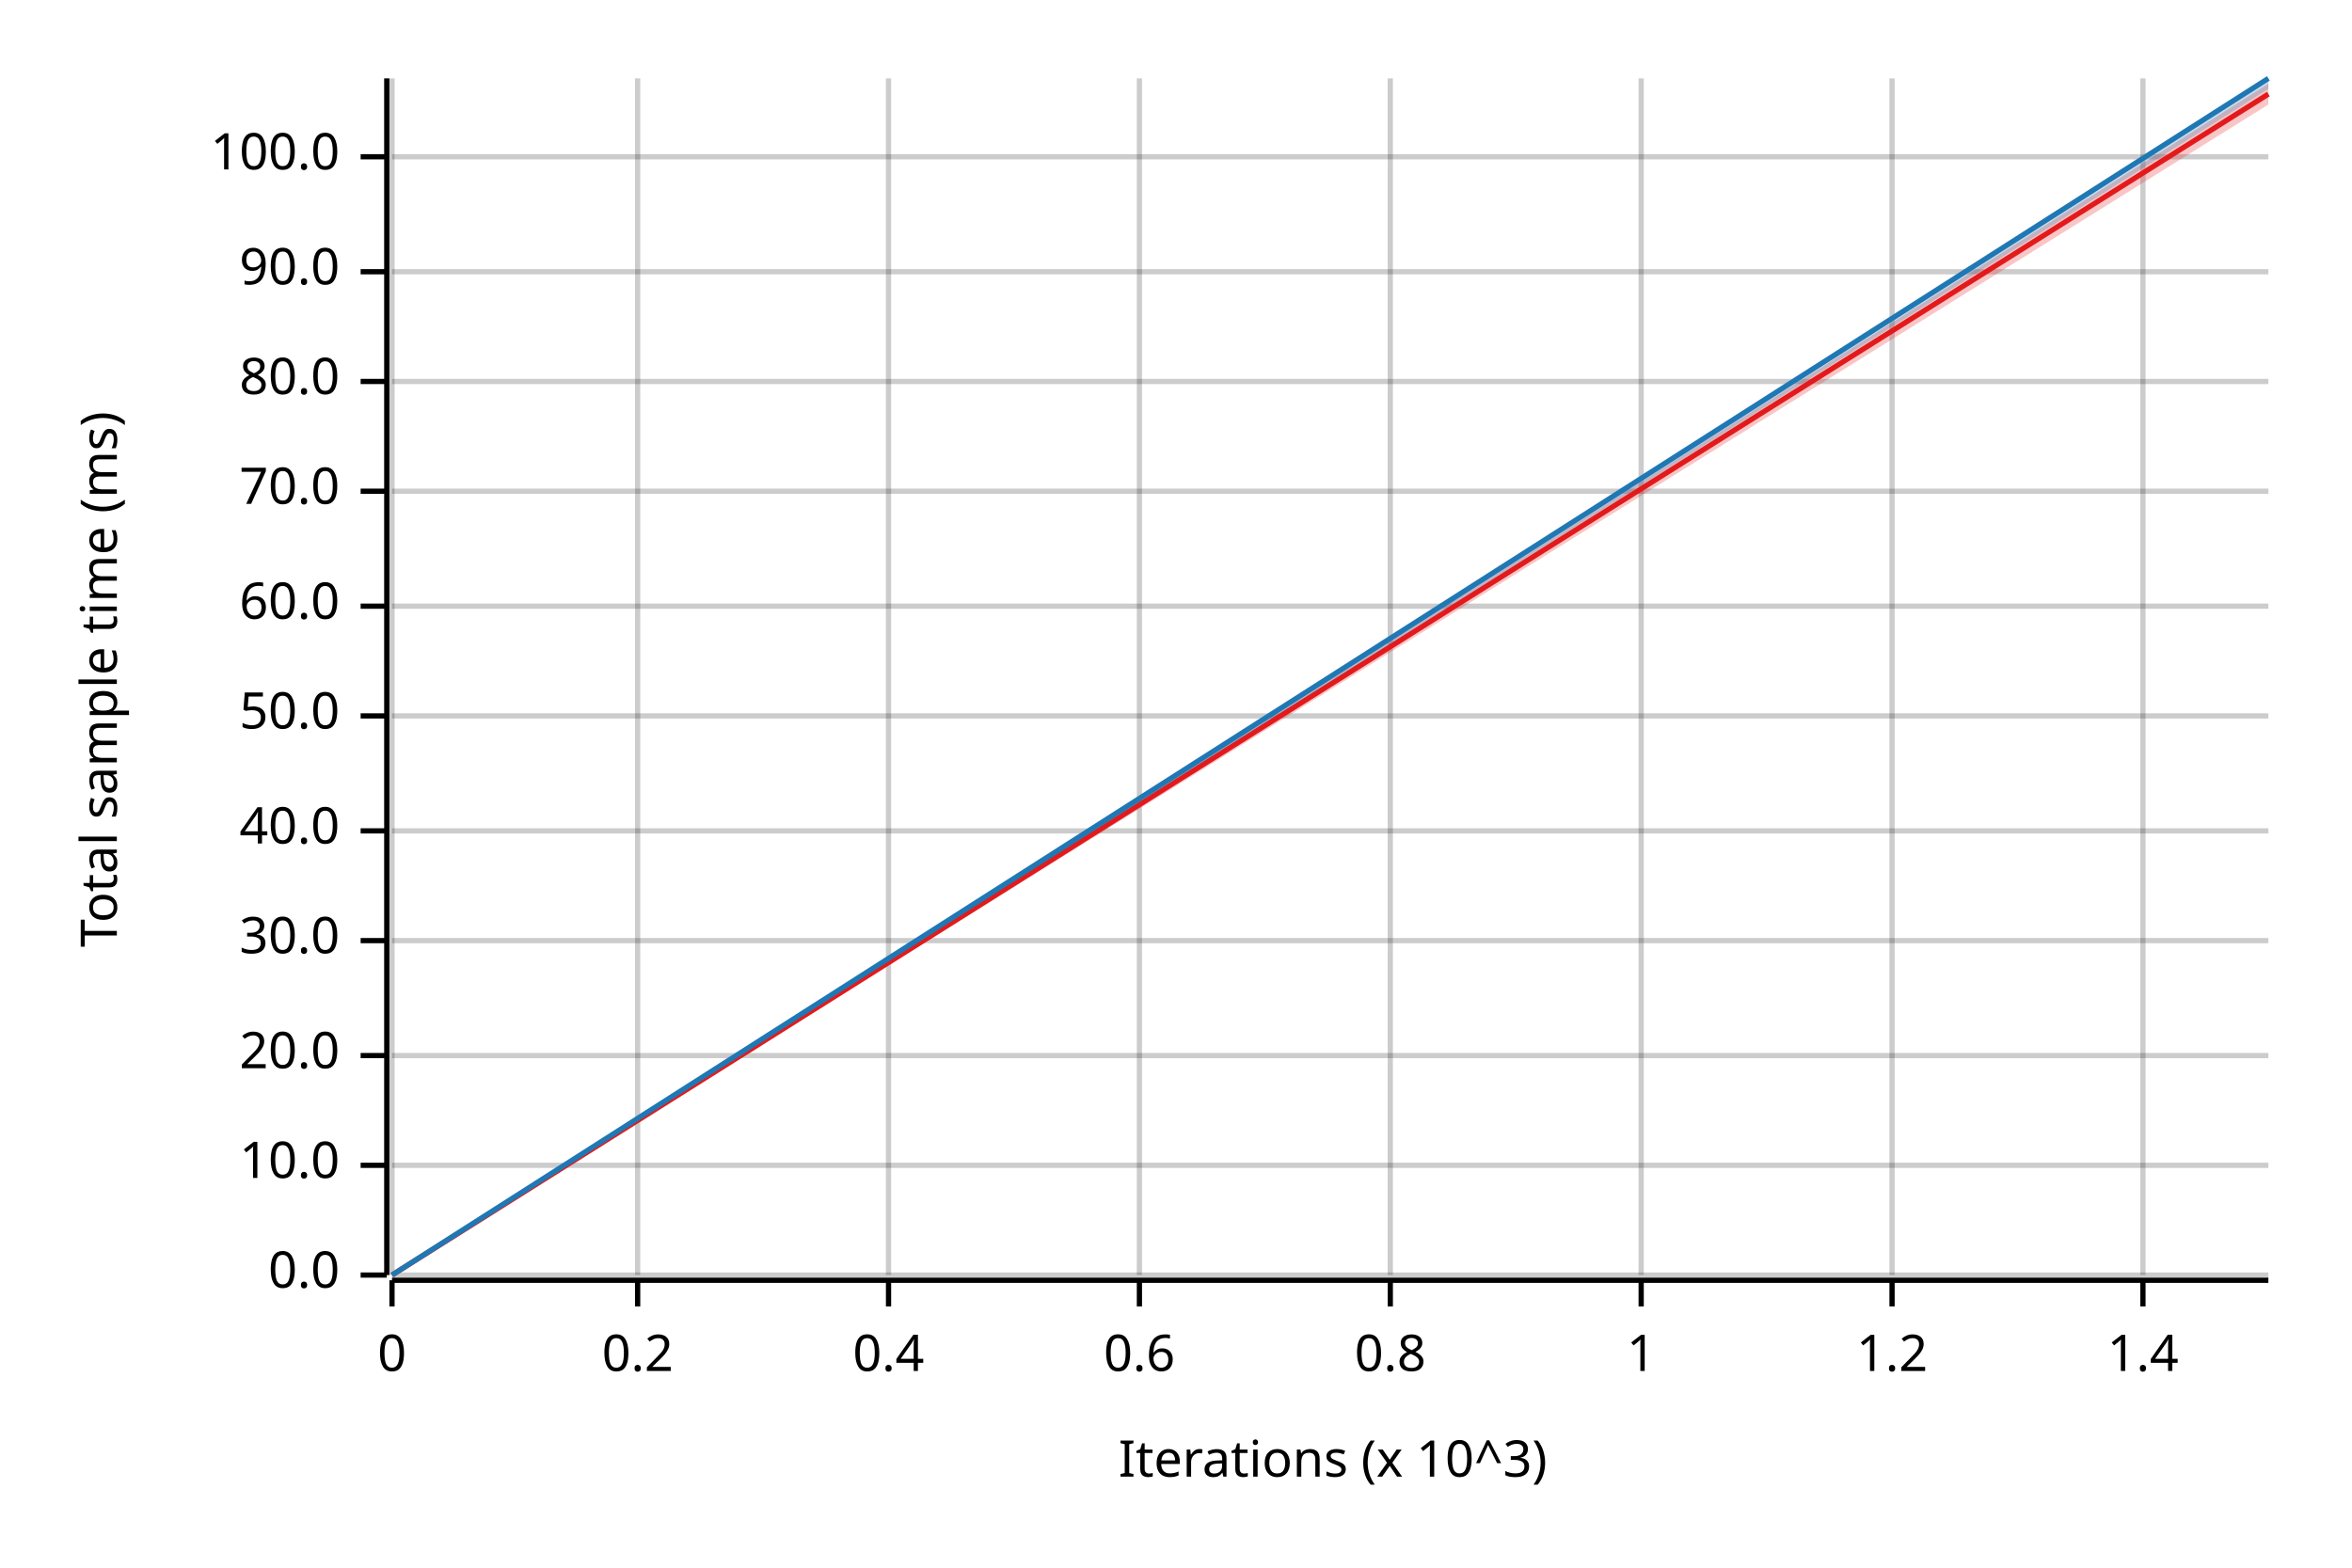
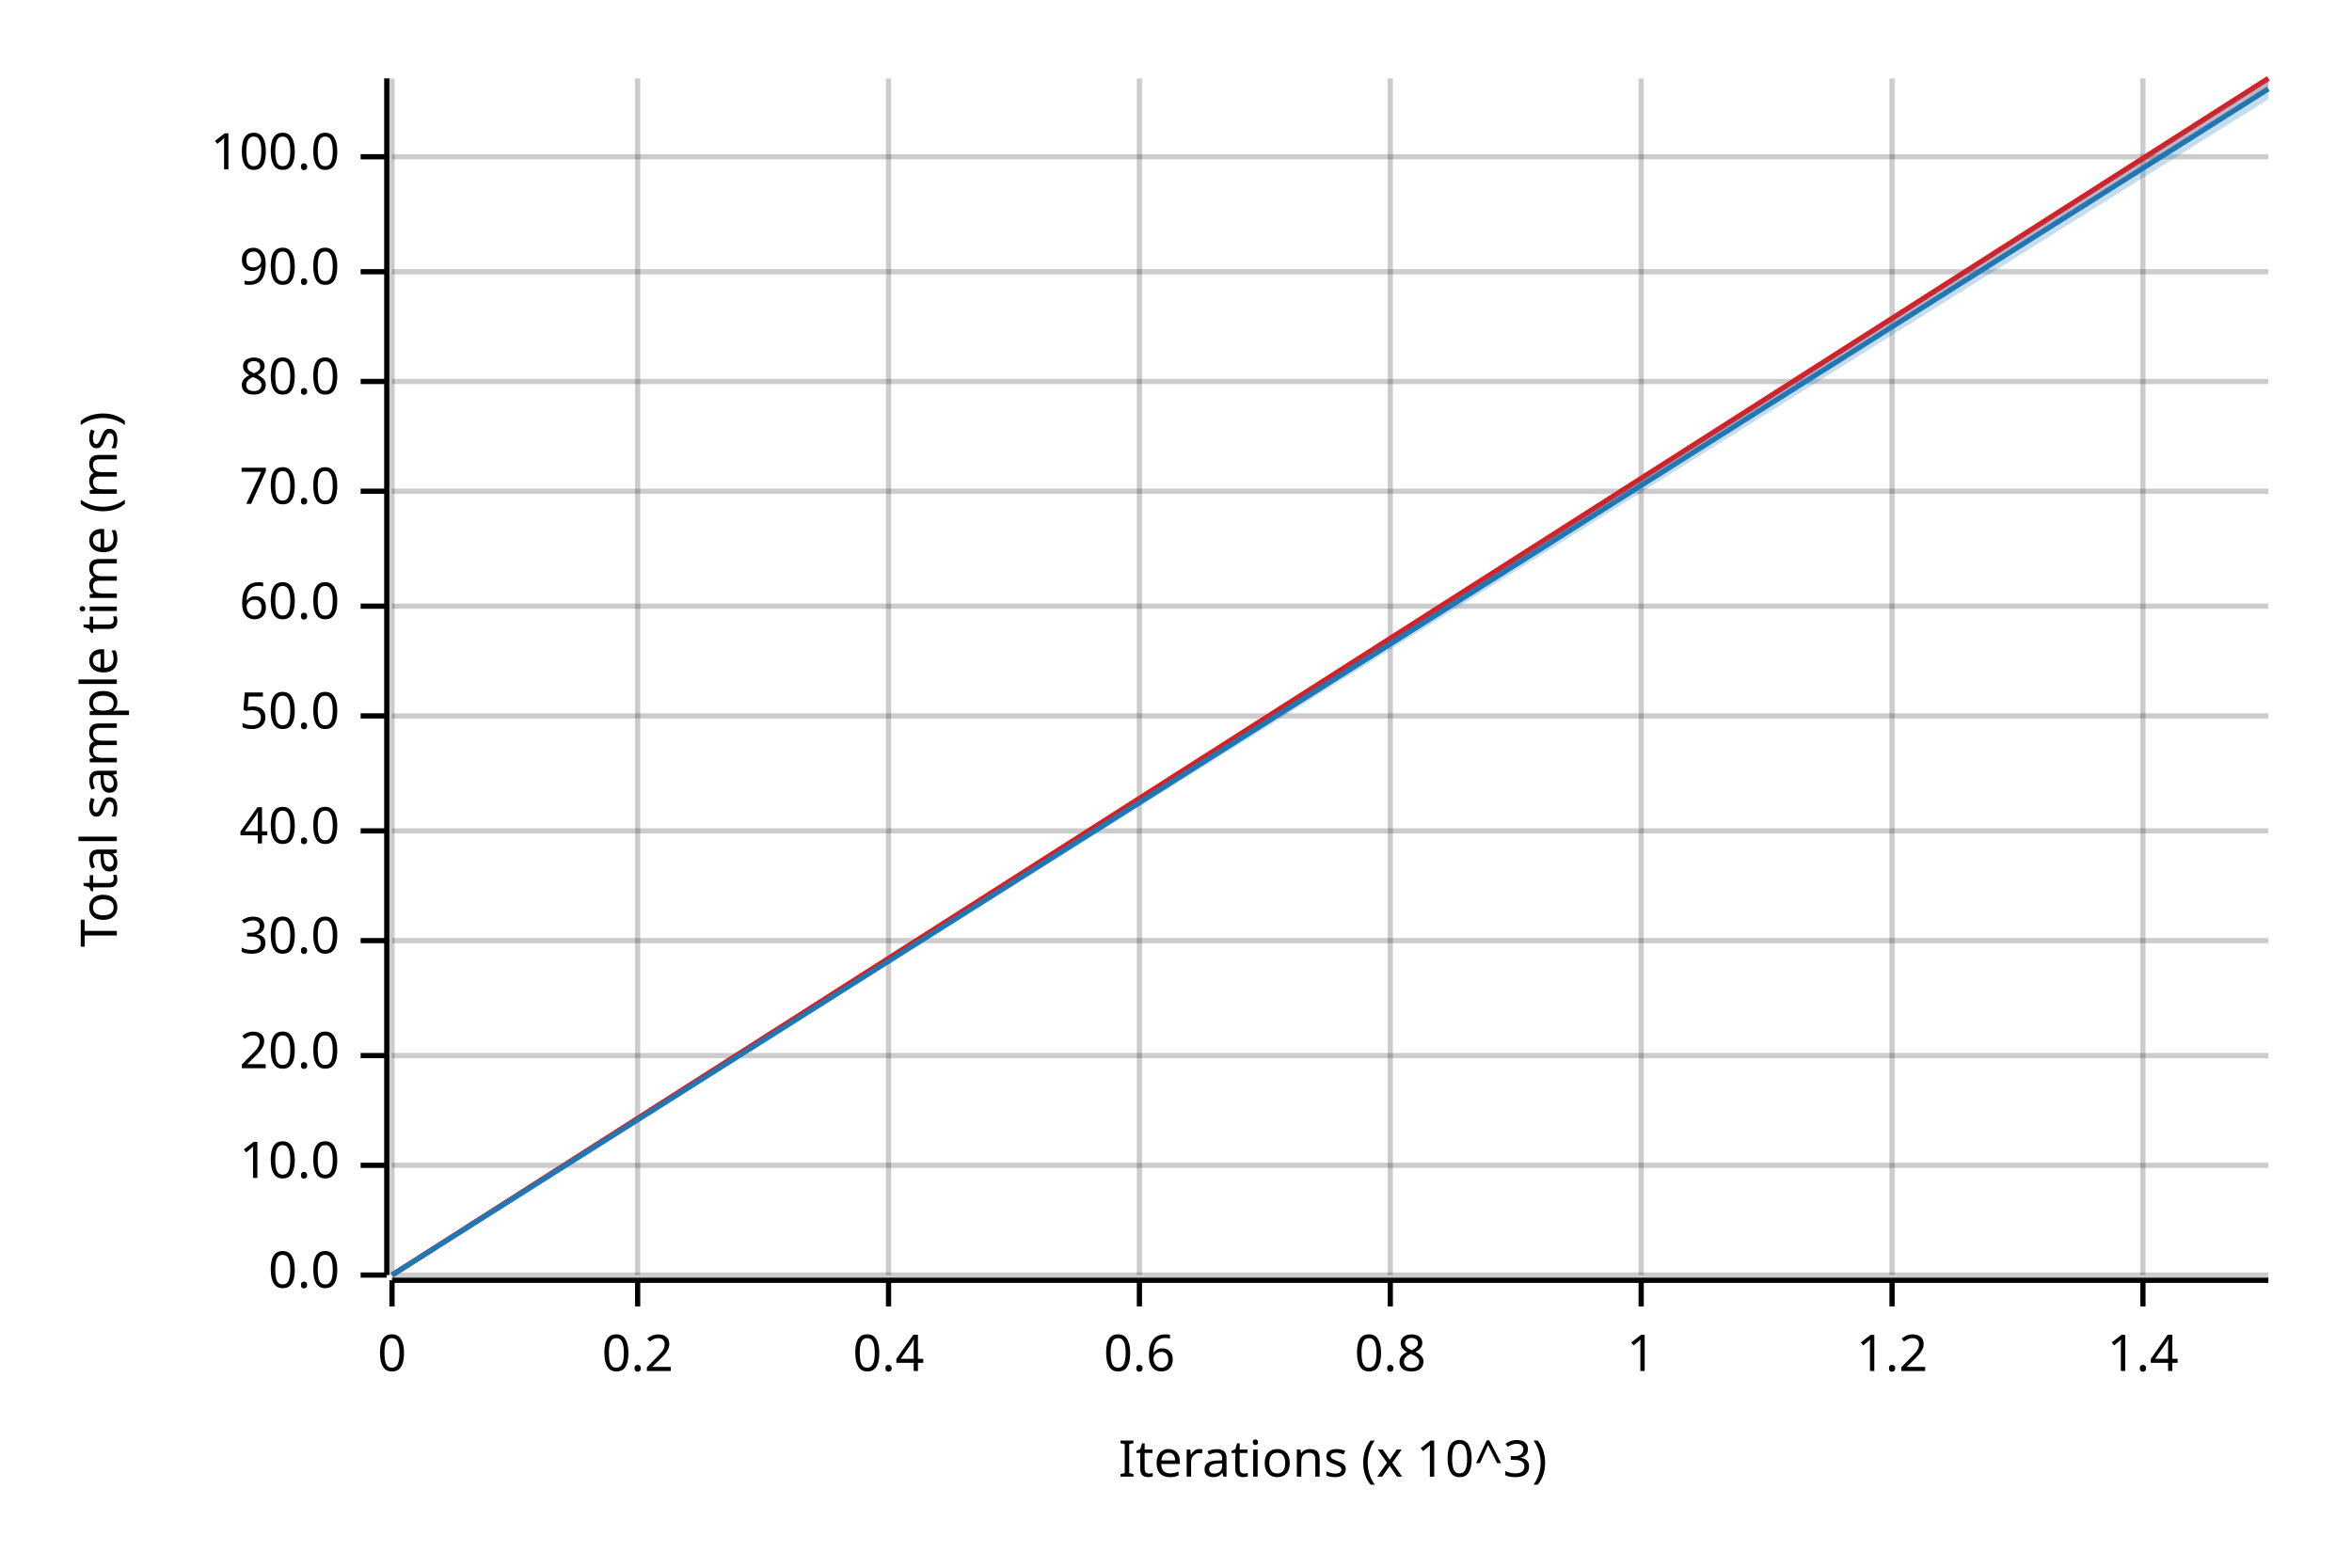
<svg xmlns="http://www.w3.org/2000/svg" width="450" height="300" viewBox="0 0 450 300">
  <text x="15" y="130" dy="0.76em" text-anchor="middle" font-family="sans-serif" font-size="9.677" opacity="1" fill="#000000" transform="rotate(270, 15, 130)">
Total sample time (ms)
</text>
  <text x="255" y="285" dy="-0.5ex" text-anchor="middle" font-family="sans-serif" font-size="9.677" opacity="1" fill="#000000">
Iterations (x 10^3)
</text>
  <line opacity="0.2" stroke="#000000" stroke-width="1" x1="75" y1="244" x2="75" y2="15" />
  <line opacity="0.2" stroke="#000000" stroke-width="1" x1="122" y1="244" x2="122" y2="15" />
  <line opacity="0.2" stroke="#000000" stroke-width="1" x1="170" y1="244" x2="170" y2="15" />
  <line opacity="0.2" stroke="#000000" stroke-width="1" x1="218" y1="244" x2="218" y2="15" />
  <line opacity="0.2" stroke="#000000" stroke-width="1" x1="266" y1="244" x2="266" y2="15" />
  <line opacity="0.2" stroke="#000000" stroke-width="1" x1="314" y1="244" x2="314" y2="15" />
  <line opacity="0.2" stroke="#000000" stroke-width="1" x1="362" y1="244" x2="362" y2="15" />
  <line opacity="0.2" stroke="#000000" stroke-width="1" x1="410" y1="244" x2="410" y2="15" />
  <line opacity="0.2" stroke="#000000" stroke-width="1" x1="75" y1="244" x2="434" y2="244" />
  <line opacity="0.2" stroke="#000000" stroke-width="1" x1="75" y1="223" x2="434" y2="223" />
  <line opacity="0.2" stroke="#000000" stroke-width="1" x1="75" y1="202" x2="434" y2="202" />
  <line opacity="0.2" stroke="#000000" stroke-width="1" x1="75" y1="180" x2="434" y2="180" />
  <line opacity="0.2" stroke="#000000" stroke-width="1" x1="75" y1="159" x2="434" y2="159" />
  <line opacity="0.2" stroke="#000000" stroke-width="1" x1="75" y1="137" x2="434" y2="137" />
  <line opacity="0.2" stroke="#000000" stroke-width="1" x1="75" y1="116" x2="434" y2="116" />
  <line opacity="0.2" stroke="#000000" stroke-width="1" x1="75" y1="94" x2="434" y2="94" />
  <line opacity="0.2" stroke="#000000" stroke-width="1" x1="75" y1="73" x2="434" y2="73" />
  <line opacity="0.2" stroke="#000000" stroke-width="1" x1="75" y1="52" x2="434" y2="52" />
  <line opacity="0.2" stroke="#000000" stroke-width="1" x1="75" y1="30" x2="434" y2="30" />
  <polyline fill="none" opacity="1" stroke="#000000" stroke-width="1" points="74,15 74,244 " />
  <text x="65" y="244" dy="0.5ex" text-anchor="end" font-family="sans-serif" font-size="9.677" opacity="1" fill="#000000">
0.0
</text>
  <polyline fill="none" opacity="1" stroke="#000000" stroke-width="1" points="69,244 74,244 " />
  <text x="65" y="223" dy="0.5ex" text-anchor="end" font-family="sans-serif" font-size="9.677" opacity="1" fill="#000000">
10.0
</text>
  <polyline fill="none" opacity="1" stroke="#000000" stroke-width="1" points="69,223 74,223 " />
  <text x="65" y="202" dy="0.5ex" text-anchor="end" font-family="sans-serif" font-size="9.677" opacity="1" fill="#000000">
20.0
</text>
  <polyline fill="none" opacity="1" stroke="#000000" stroke-width="1" points="69,202 74,202 " />
  <text x="65" y="180" dy="0.5ex" text-anchor="end" font-family="sans-serif" font-size="9.677" opacity="1" fill="#000000">
30.0
</text>
  <polyline fill="none" opacity="1" stroke="#000000" stroke-width="1" points="69,180 74,180 " />
  <text x="65" y="159" dy="0.5ex" text-anchor="end" font-family="sans-serif" font-size="9.677" opacity="1" fill="#000000">
40.0
</text>
  <polyline fill="none" opacity="1" stroke="#000000" stroke-width="1" points="69,159 74,159 " />
  <text x="65" y="137" dy="0.5ex" text-anchor="end" font-family="sans-serif" font-size="9.677" opacity="1" fill="#000000">
50.0
</text>
  <polyline fill="none" opacity="1" stroke="#000000" stroke-width="1" points="69,137 74,137 " />
  <text x="65" y="116" dy="0.5ex" text-anchor="end" font-family="sans-serif" font-size="9.677" opacity="1" fill="#000000">
60.0
</text>
  <polyline fill="none" opacity="1" stroke="#000000" stroke-width="1" points="69,116 74,116 " />
  <text x="65" y="94" dy="0.5ex" text-anchor="end" font-family="sans-serif" font-size="9.677" opacity="1" fill="#000000">
70.0
</text>
  <polyline fill="none" opacity="1" stroke="#000000" stroke-width="1" points="69,94 74,94 " />
  <text x="65" y="73" dy="0.5ex" text-anchor="end" font-family="sans-serif" font-size="9.677" opacity="1" fill="#000000">
80.0
</text>
  <polyline fill="none" opacity="1" stroke="#000000" stroke-width="1" points="69,73 74,73 " />
  <text x="65" y="52" dy="0.5ex" text-anchor="end" font-family="sans-serif" font-size="9.677" opacity="1" fill="#000000">
90.0
</text>
  <polyline fill="none" opacity="1" stroke="#000000" stroke-width="1" points="69,52 74,52 " />
  <text x="65" y="30" dy="0.5ex" text-anchor="end" font-family="sans-serif" font-size="9.677" opacity="1" fill="#000000">
100.0
</text>
  <polyline fill="none" opacity="1" stroke="#000000" stroke-width="1" points="69,30 74,30 " />
  <polyline fill="none" opacity="1" stroke="#000000" stroke-width="1" points="75,245 434,245 " />
  <text x="75" y="255" dy="0.76em" text-anchor="middle" font-family="sans-serif" font-size="9.677" opacity="1" fill="#000000">
0
</text>
  <polyline fill="none" opacity="1" stroke="#000000" stroke-width="1" points="75,245 75,250 " />
  <text x="122" y="255" dy="0.76em" text-anchor="middle" font-family="sans-serif" font-size="9.677" opacity="1" fill="#000000">
0.2
</text>
  <polyline fill="none" opacity="1" stroke="#000000" stroke-width="1" points="122,245 122,250 " />
  <text x="170" y="255" dy="0.76em" text-anchor="middle" font-family="sans-serif" font-size="9.677" opacity="1" fill="#000000">
0.4
</text>
  <polyline fill="none" opacity="1" stroke="#000000" stroke-width="1" points="170,245 170,250 " />
  <text x="218" y="255" dy="0.76em" text-anchor="middle" font-family="sans-serif" font-size="9.677" opacity="1" fill="#000000">
0.6
</text>
  <polyline fill="none" opacity="1" stroke="#000000" stroke-width="1" points="218,245 218,250 " />
  <text x="266" y="255" dy="0.76em" text-anchor="middle" font-family="sans-serif" font-size="9.677" opacity="1" fill="#000000">
0.8
</text>
  <polyline fill="none" opacity="1" stroke="#000000" stroke-width="1" points="266,245 266,250 " />
  <text x="314" y="255" dy="0.76em" text-anchor="middle" font-family="sans-serif" font-size="9.677" opacity="1" fill="#000000">
1
</text>
  <polyline fill="none" opacity="1" stroke="#000000" stroke-width="1" points="314,245 314,250 " />
  <text x="362" y="255" dy="0.76em" text-anchor="middle" font-family="sans-serif" font-size="9.677" opacity="1" fill="#000000">
1.2
</text>
  <polyline fill="none" opacity="1" stroke="#000000" stroke-width="1" points="362,245 362,250 " />
  <text x="410" y="255" dy="0.76em" text-anchor="middle" font-family="sans-serif" font-size="9.677" opacity="1" fill="#000000">
1.4
</text>
  <polyline fill="none" opacity="1" stroke="#000000" stroke-width="1" points="410,245 410,250 " />
-   <polyline fill="none" opacity="1" stroke="#E31A1C" stroke-width="1" points="75,244 434,18 " />
-   <polygon opacity="0.25" fill="#E31A1C" points="75,244 434,20 434,16 " />
-   <polyline fill="none" opacity="1" stroke="#1F78B4" stroke-width="1" points="75,244 434,15 " />
-   <polygon opacity="0.25" fill="#1F78B4" points="75,244 434,17 434,15 " />
+   <polyline fill="none" opacity="1" stroke="#E31A1C" stroke-width="1" points="75,244 434,15 " />
+   <polygon opacity="0.25" fill="#E31A1C" points="75,244 434,17 434,15 " />
+   <polyline fill="none" opacity="1" stroke="#1F78B4" stroke-width="1" points="75,244 434,17 " />
+   <polygon opacity="0.25" fill="#1F78B4" points="75,244 434,19 434,15 " />
</svg>
